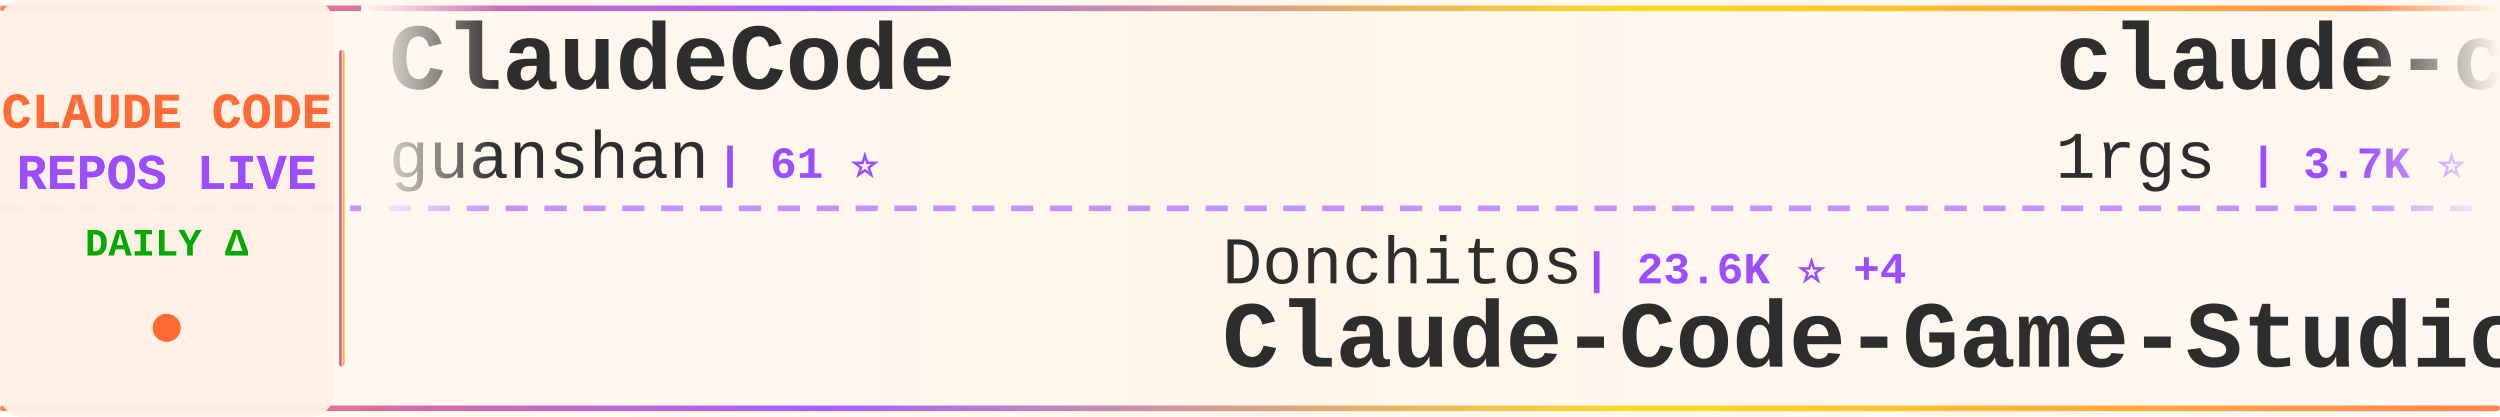
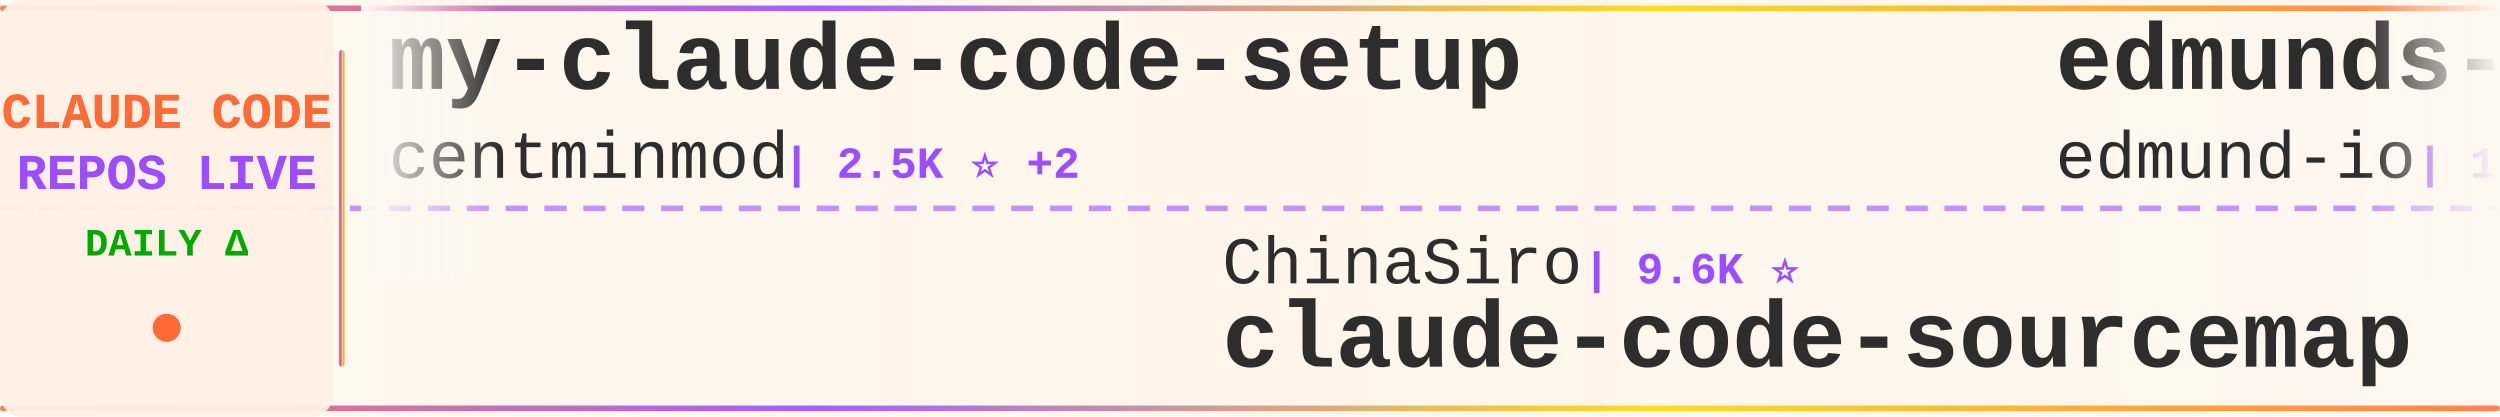
<svg xmlns="http://www.w3.org/2000/svg" width="900" height="150">
  <defs>
    <linearGradient id="tickerBg" x1="0%" y1="0%" x2="100%" y2="0%">
      <stop offset="0%" style="stop-color:#fff8f0;stop-opacity:0.98" />
      <stop offset="50%" style="stop-color:#fff5eb;stop-opacity:1" />
      <stop offset="100%" style="stop-color:#fff8f0;stop-opacity:0.98" />
    </linearGradient>
    <linearGradient id="borderGrad" x1="0%" y1="0%" x2="100%" y2="0%">
      <stop offset="0%" style="stop-color:#FF6B35;stop-opacity:0.85">
        <animate attributeName="stop-opacity" values="0.85;1;0.85" dur="2s" repeatCount="indefinite" />
      </stop>
      <stop offset="33%" style="stop-color:#9C4EFF;stop-opacity:0.9">
        <animate attributeName="stop-opacity" values="0.9;1;0.9" dur="2.2s" repeatCount="indefinite" />
      </stop>
      <stop offset="66%" style="stop-color:#FFD700;stop-opacity:0.85">
        <animate attributeName="stop-opacity" values="0.85;1;0.85" dur="1.8s" repeatCount="indefinite" />
      </stop>
      <stop offset="100%" style="stop-color:#FF6B35;stop-opacity:0.85">
        <animate attributeName="stop-opacity" values="0.85;1;0.85" dur="2s" repeatCount="indefinite" />
      </stop>
    </linearGradient>
    <filter id="textGlow">
      <feGaussianBlur stdDeviation="0.15" result="coloredBlur" />
      <feMerge>
        <feMergeNode in="coloredBlur" />
        <feMergeNode in="SourceGraphic" />
      </feMerge>
    </filter>
    <filter id="metricGlow">
      <feGaussianBlur stdDeviation="0.2" result="coloredBlur" />
      <feMerge>
        <feMergeNode in="coloredBlur" />
        <feMergeNode in="SourceGraphic" />
      </feMerge>
    </filter>
    <linearGradient id="leftFade" x1="0%" y1="0%" x2="100%" y2="0%">
      <stop offset="0%" style="stop-color:#fff8f0;stop-opacity:1" />
      <stop offset="100%" style="stop-color:#fff8f0;stop-opacity:0" />
    </linearGradient>
    <linearGradient id="rightFade" x1="0%" y1="0%" x2="100%" y2="0%">
      <stop offset="0%" style="stop-color:#fff8f0;stop-opacity:0" />
      <stop offset="100%" style="stop-color:#fff8f0;stop-opacity:1" />
    </linearGradient>
  </defs>
  <rect width="900" height="150" fill="url(#tickerBg)" rx="8" />
  <rect x="0" y="2" width="900" height="2" fill="url(#borderGrad)" rx="1" />
  <rect x="0" y="146" width="900" height="2" fill="url(#borderGrad)" rx="1" />
  <line x1="0" y1="75" x2="900" y2="75" stroke="#9C4EFF" stroke-width="2" stroke-dasharray="8 6" opacity="0.6" />
  <rect x="0" y="0" width="120" height="150" fill="#fff0e6" opacity="0.95" rx="8" />
  <text x="60" y="46" font-family="'Courier New', monospace" font-size="18" font-weight="bold" fill="#FF6B35" text-anchor="middle" filter="url(#textGlow)">
    CLAUDE CODE
  </text>
  <text x="60" y="68" font-family="'Courier New', monospace" font-size="18" font-weight="bold" fill="#9C4EFF" text-anchor="middle" filter="url(#textGlow)">
    REPOS LIVE
  </text>
  <text x="60" y="92" font-family="'Courier New', monospace" font-size="14" font-weight="bold" fill="#00aa00" text-anchor="middle">
    DAILY Δ
  </text>
  <circle cx="60" cy="118" r="5" fill="#FF6B35" filter="url(#metricGlow)">
    <animate attributeName="r" values="4;6;4" dur="1.5s" repeatCount="indefinite" />
    <animate attributeName="opacity" values="0.6;1;0.6" dur="1.5s" repeatCount="indefinite" />
  </circle>
  <rect x="122" y="18" width="2" height="114" fill="url(#borderGrad)" rx="1" />
  <clipPath id="tickerClip">
    <rect x="130" y="0" width="770" height="150" />
  </clipPath>
  <g clip-path="url(#tickerClip)">
    <g id="tickerItems">
      <animateTransform attributeName="transform" attributeType="XML" type="translate" from="0 0" to="-3000 0" dur="54s" repeatCount="indefinite" />
      <g transform="translate(0, 0)">
-         <text x="140" y="32" font-family="'Courier New', monospace" font-size="34" font-weight="bold" fill="#2d2d2d">ClaudeCode</text>
-         <text x="140" y="64" font-family="'Courier New', monospace" font-size="24" font-weight="normal" fill="#2d2d2d" opacity="1.0">guanshan</text>
-         <text x="258" y="64" font-family="'Courier New', monospace" font-size="16" font-weight="bold" fill="#9C4EFF"> | 61 ⭐</text>
+         <text x="140" y="32" font-family="'Courier New', monospace" font-size="34" font-weight="bold" fill="#2d2d2d">my-claude-code-setup</text>
+         <text x="140" y="64" font-family="'Courier New', monospace" font-size="24" font-weight="normal" fill="#2d2d2d" opacity="1.0">centminmod</text>
+         <text x="282" y="64" font-family="'Courier New', monospace" font-size="16" font-weight="bold" fill="#9C4EFF"> | 2.5K ⭐ +2</text>
      </g>
      <g transform="translate(300, 0)">
-         <text x="140" y="102" font-family="'Courier New', monospace" font-size="24" font-weight="normal" fill="#2d2d2d" opacity="1.0">Donchitos</text>
-         <text x="270" y="102" font-family="'Courier New', monospace" font-size="16" font-weight="bold" fill="#9C4EFF"> | 23.6K ⭐ +4</text>
-         <text x="140" y="132" font-family="'Courier New', monospace" font-size="34" font-weight="bold" fill="#2d2d2d">Claude-Code-Game-Studios</text>
+         <text x="140" y="102" font-family="'Courier New', monospace" font-size="24" font-weight="normal" fill="#2d2d2d" opacity="1.0">ChinaSiro</text>
+         <text x="270" y="102" font-family="'Courier New', monospace" font-size="16" font-weight="bold" fill="#9C4EFF"> | 9.6K ⭐</text>
+         <text x="140" y="132" font-family="'Courier New', monospace" font-size="34" font-weight="bold" fill="#2d2d2d">claude-code-sourcemap</text>
      </g>
      <g transform="translate(600, 0)">
-         <text x="140" y="32" font-family="'Courier New', monospace" font-size="34" font-weight="bold" fill="#2d2d2d">claude-code-proxy</text>
-         <text x="140" y="64" font-family="'Courier New', monospace" font-size="24" font-weight="normal" fill="#2d2d2d" opacity="1.0">1rgs</text>
-         <text x="210" y="64" font-family="'Courier New', monospace" font-size="16" font-weight="bold" fill="#9C4EFF"> | 3.7K ⭐</text>
+         <text x="140" y="32" font-family="'Courier New', monospace" font-size="34" font-weight="bold" fill="#2d2d2d">edmunds-claude-code</text>
+         <text x="140" y="64" font-family="'Courier New', monospace" font-size="24" font-weight="normal" fill="#2d2d2d" opacity="1.0">edmund-io</text>
+         <text x="270" y="64" font-family="'Courier New', monospace" font-size="16" font-weight="bold" fill="#9C4EFF"> | 1.5K ⭐ +1</text>
      </g>
      <g transform="translate(900, 0)">
-         <text x="140" y="102" font-family="'Courier New', monospace" font-size="24" font-weight="normal" fill="#2d2d2d" opacity="1.0">lowcortisolprogrammer</text>
-         <text x="414" y="102" font-family="'Courier New', monospace" font-size="16" font-weight="bold" fill="#9C4EFF"> | 172 ⭐</text>
+         <text x="140" y="102" font-family="'Courier New', monospace" font-size="24" font-weight="normal" fill="#2d2d2d" opacity="1.0">T-Lab-CUHKSZ</text>
+         <text x="306" y="102" font-family="'Courier New', monospace" font-size="16" font-weight="bold" fill="#9C4EFF"> | 327 ⭐</text>
        <text x="140" y="132" font-family="'Courier New', monospace" font-size="34" font-weight="bold" fill="#2d2d2d">claude-code</text>
      </g>
      <g transform="translate(1200, 0)">
-         <text x="140" y="32" font-family="'Courier New', monospace" font-size="34" font-weight="bold" fill="#2d2d2d">ralph-claude-code</text>
-         <text x="140" y="64" font-family="'Courier New', monospace" font-size="24" font-weight="normal" fill="#2d2d2d" opacity="1.0">frankbria</text>
-         <text x="270" y="64" font-family="'Courier New', monospace" font-size="16" font-weight="bold" fill="#9C4EFF"> | 9.6K ⭐</text>
+         <text x="140" y="32" font-family="'Courier New', monospace" font-size="34" font-weight="bold" fill="#2d2d2d">claude-code-guide</text>
+         <text x="140" y="64" font-family="'Courier New', monospace" font-size="24" font-weight="normal" fill="#2d2d2d" opacity="1.0">zebbern</text>
+         <text x="246" y="64" font-family="'Courier New', monospace" font-size="16" font-weight="bold" fill="#9C4EFF"> | 4.5K ⭐</text>
      </g>
      <g transform="translate(1500, 0)">
-         <text x="140" y="102" font-family="'Courier New', monospace" font-size="24" font-weight="normal" fill="#2d2d2d" opacity="1.0">LING71671</text>
-         <text x="270" y="102" font-family="'Courier New', monospace" font-size="16" font-weight="bold" fill="#9C4EFF"> | 932 ⭐</text>
-         <text x="140" y="132" font-family="'Courier New', monospace" font-size="34" font-weight="bold" fill="#2d2d2d">Open-ClaudeCode</text>
+         <text x="140" y="102" font-family="'Courier New', monospace" font-size="24" font-weight="normal" fill="#2d2d2d" opacity="1.0">anthropics</text>
+         <text x="282" y="102" font-family="'Courier New', monospace" font-size="16" font-weight="bold" fill="#9C4EFF"> | 5.8K ⭐ +5</text>
+         <text x="140" y="132" font-family="'Courier New', monospace" font-size="34" font-weight="bold" fill="#2d2d2d">claude-code-security-rev...</text>
      </g>
      <g transform="translate(1800, 0)">
-         <text x="140" y="32" font-family="'Courier New', monospace" font-size="34" font-weight="bold" fill="#2d2d2d">claude-code</text>
-         <text x="140" y="64" font-family="'Courier New', monospace" font-size="24" font-weight="normal" fill="#2d2d2d" opacity="1.0">jarmuine</text>
-         <text x="258" y="64" font-family="'Courier New', monospace" font-size="16" font-weight="bold" fill="#9C4EFF"> | 2.3K ⭐</text>
+         <text x="140" y="32" font-family="'Courier New', monospace" font-size="34" font-weight="bold" fill="#2d2d2d">claude-code-system-promp...</text>
+         <text x="140" y="64" font-family="'Courier New', monospace" font-size="24" font-weight="normal" fill="#2d2d2d" opacity="1.0">Piebald-AI</text>
+         <text x="282" y="64" font-family="'Courier New', monospace" font-size="16" font-weight="bold" fill="#9C4EFF"> | 12.2K ⭐ +5</text>
      </g>
      <g transform="translate(2100, 0)">
-         <text x="140" y="102" font-family="'Courier New', monospace" font-size="24" font-weight="normal" fill="#2d2d2d" opacity="1.0">multica-ai</text>
-         <text x="282" y="102" font-family="'Courier New', monospace" font-size="16" font-weight="bold" fill="#9C4EFF"> | 199.5K ⭐ +95</text>
-         <text x="140" y="132" font-family="'Courier New', monospace" font-size="34" font-weight="bold" fill="#2d2d2d">andrej-karpathy-skills</text>
+         <text x="140" y="102" font-family="'Courier New', monospace" font-size="24" font-weight="normal" fill="#2d2d2d" opacity="1.0">diet103</text>
+         <text x="246" y="102" font-family="'Courier New', monospace" font-size="16" font-weight="bold" fill="#9C4EFF"> | 10.0K ⭐</text>
+         <text x="140" y="132" font-family="'Courier New', monospace" font-size="34" font-weight="bold" fill="#2d2d2d">claude-code-infrastructu...</text>
      </g>
      <g transform="translate(2400, 0)">
-         <text x="140" y="32" font-family="'Courier New', monospace" font-size="34" font-weight="bold" fill="#2d2d2d">claude-code</text>
-         <text x="140" y="64" font-family="'Courier New', monospace" font-size="24" font-weight="normal" fill="#2d2d2d" opacity="1.0">T-Lab-CUHKSZ</text>
-         <text x="306" y="64" font-family="'Courier New', monospace" font-size="16" font-weight="bold" fill="#9C4EFF"> | 327 ⭐</text>
+         <text x="140" y="32" font-family="'Courier New', monospace" font-size="34" font-weight="bold" fill="#2d2d2d">oh-my-claudecode</text>
+         <text x="140" y="64" font-family="'Courier New', monospace" font-size="24" font-weight="normal" fill="#2d2d2d" opacity="1.0">Yeachan-Heo</text>
+         <text x="294" y="64" font-family="'Courier New', monospace" font-size="16" font-weight="bold" fill="#9C4EFF"> | 38.3K ⭐ +7</text>
      </g>
      <g transform="translate(2700, 0)">
-         <text x="140" y="102" font-family="'Courier New', monospace" font-size="24" font-weight="normal" fill="#2d2d2d" opacity="1.0">davila7</text>
-         <text x="246" y="102" font-family="'Courier New', monospace" font-size="16" font-weight="bold" fill="#9C4EFF"> | 30.1K ⭐ +7</text>
-         <text x="140" y="132" font-family="'Courier New', monospace" font-size="34" font-weight="bold" fill="#2d2d2d">claude-code-templates</text>
+         <text x="140" y="102" font-family="'Courier New', monospace" font-size="24" font-weight="normal" fill="#2d2d2d" opacity="1.0">affaan-m</text>
+         <text x="258" y="102" font-family="'Courier New', monospace" font-size="16" font-weight="bold" fill="#9C4EFF"> | 237.7K ⭐ +70</text>
+         <text x="140" y="132" font-family="'Courier New', monospace" font-size="34" font-weight="bold" fill="#2d2d2d">ECC</text>
      </g>
      <g transform="translate(3000, 0)">
-         <text x="140" y="32" font-family="'Courier New', monospace" font-size="34" font-weight="bold" fill="#2d2d2d">ClaudeCode</text>
-         <text x="140" y="64" font-family="'Courier New', monospace" font-size="24" font-weight="normal" fill="#2d2d2d" opacity="1.0">guanshan</text>
-         <text x="258" y="64" font-family="'Courier New', monospace" font-size="16" font-weight="bold" fill="#9C4EFF"> | 61 ⭐</text>
+         <text x="140" y="32" font-family="'Courier New', monospace" font-size="34" font-weight="bold" fill="#2d2d2d">my-claude-code-setup</text>
+         <text x="140" y="64" font-family="'Courier New', monospace" font-size="24" font-weight="normal" fill="#2d2d2d" opacity="1.0">centminmod</text>
+         <text x="282" y="64" font-family="'Courier New', monospace" font-size="16" font-weight="bold" fill="#9C4EFF"> | 2.5K ⭐ +2</text>
      </g>
      <g transform="translate(3300, 0)">
-         <text x="140" y="102" font-family="'Courier New', monospace" font-size="24" font-weight="normal" fill="#2d2d2d" opacity="1.0">Donchitos</text>
-         <text x="270" y="102" font-family="'Courier New', monospace" font-size="16" font-weight="bold" fill="#9C4EFF"> | 23.6K ⭐ +4</text>
-         <text x="140" y="132" font-family="'Courier New', monospace" font-size="34" font-weight="bold" fill="#2d2d2d">Claude-Code-Game-Studios</text>
+         <text x="140" y="102" font-family="'Courier New', monospace" font-size="24" font-weight="normal" fill="#2d2d2d" opacity="1.0">ChinaSiro</text>
+         <text x="270" y="102" font-family="'Courier New', monospace" font-size="16" font-weight="bold" fill="#9C4EFF"> | 9.6K ⭐</text>
+         <text x="140" y="132" font-family="'Courier New', monospace" font-size="34" font-weight="bold" fill="#2d2d2d">claude-code-sourcemap</text>
      </g>
      <g transform="translate(3600, 0)">
-         <text x="140" y="32" font-family="'Courier New', monospace" font-size="34" font-weight="bold" fill="#2d2d2d">claude-code-proxy</text>
-         <text x="140" y="64" font-family="'Courier New', monospace" font-size="24" font-weight="normal" fill="#2d2d2d" opacity="1.0">1rgs</text>
-         <text x="210" y="64" font-family="'Courier New', monospace" font-size="16" font-weight="bold" fill="#9C4EFF"> | 3.7K ⭐</text>
+         <text x="140" y="32" font-family="'Courier New', monospace" font-size="34" font-weight="bold" fill="#2d2d2d">edmunds-claude-code</text>
+         <text x="140" y="64" font-family="'Courier New', monospace" font-size="24" font-weight="normal" fill="#2d2d2d" opacity="1.0">edmund-io</text>
+         <text x="270" y="64" font-family="'Courier New', monospace" font-size="16" font-weight="bold" fill="#9C4EFF"> | 1.5K ⭐ +1</text>
      </g>
      <g transform="translate(3900, 0)">
-         <text x="140" y="102" font-family="'Courier New', monospace" font-size="24" font-weight="normal" fill="#2d2d2d" opacity="1.0">lowcortisolprogrammer</text>
-         <text x="414" y="102" font-family="'Courier New', monospace" font-size="16" font-weight="bold" fill="#9C4EFF"> | 172 ⭐</text>
+         <text x="140" y="102" font-family="'Courier New', monospace" font-size="24" font-weight="normal" fill="#2d2d2d" opacity="1.0">T-Lab-CUHKSZ</text>
+         <text x="306" y="102" font-family="'Courier New', monospace" font-size="16" font-weight="bold" fill="#9C4EFF"> | 327 ⭐</text>
        <text x="140" y="132" font-family="'Courier New', monospace" font-size="34" font-weight="bold" fill="#2d2d2d">claude-code</text>
      </g>
    </g>
  </g>
  <rect x="130" y="0" width="50" height="100" fill="url(#leftFade)" />
  <rect x="850" y="0" width="50" height="100" fill="url(#rightFade)" />
</svg>
